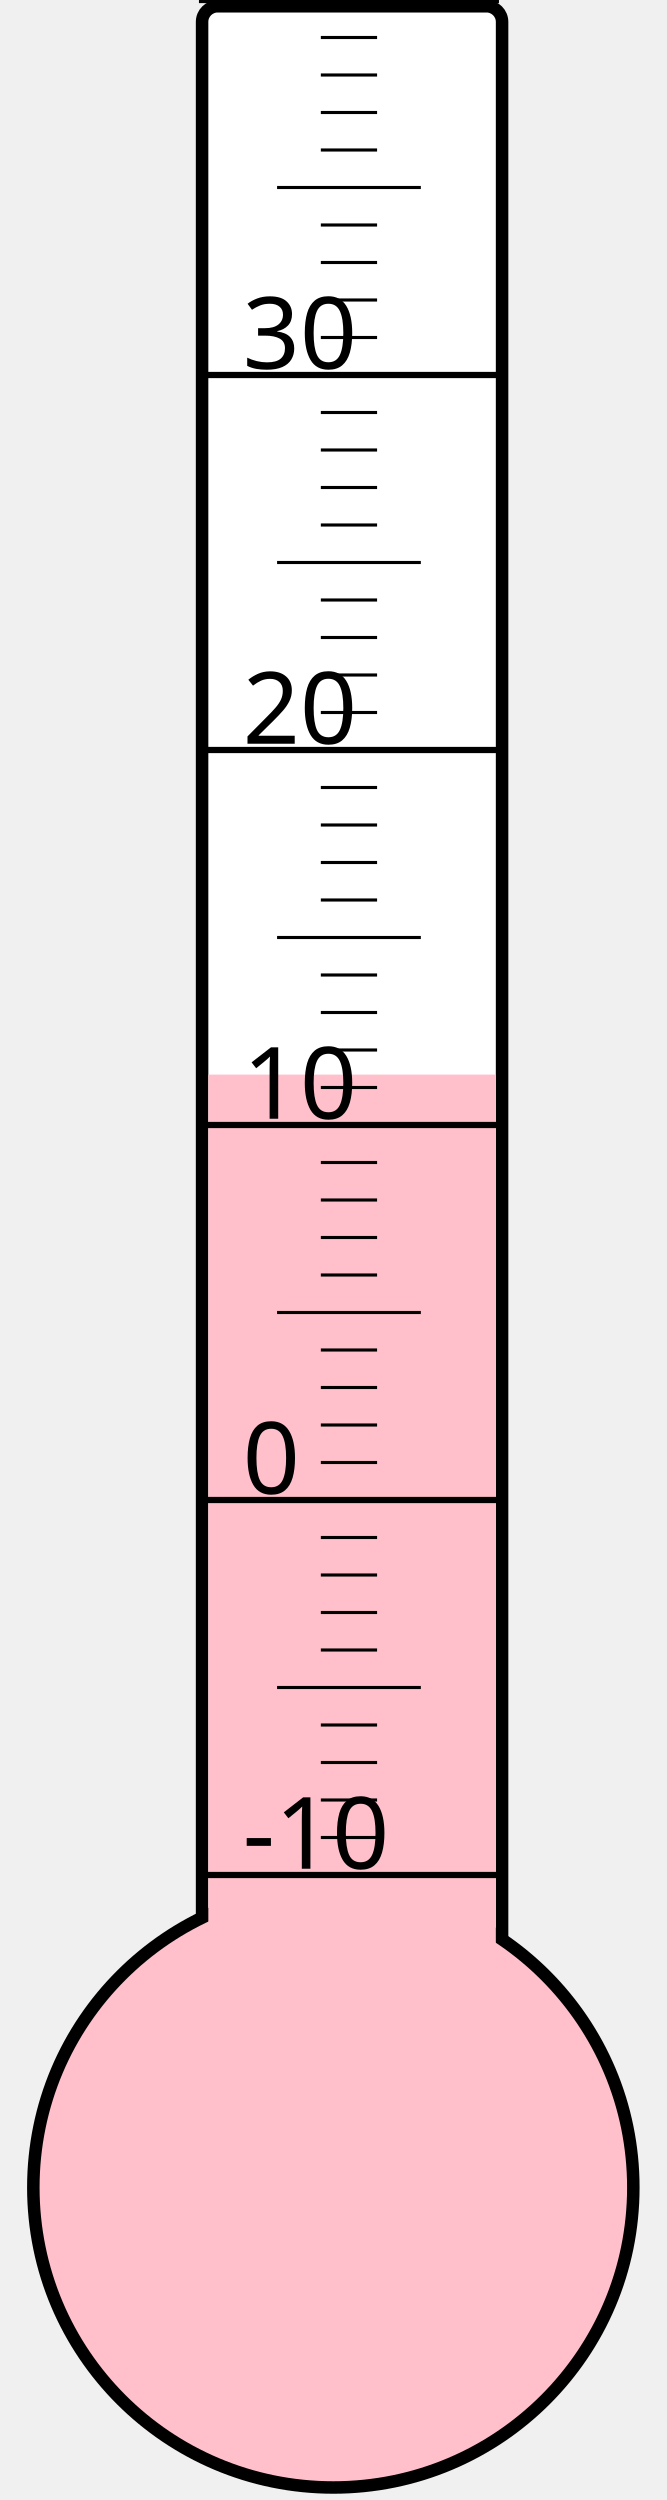
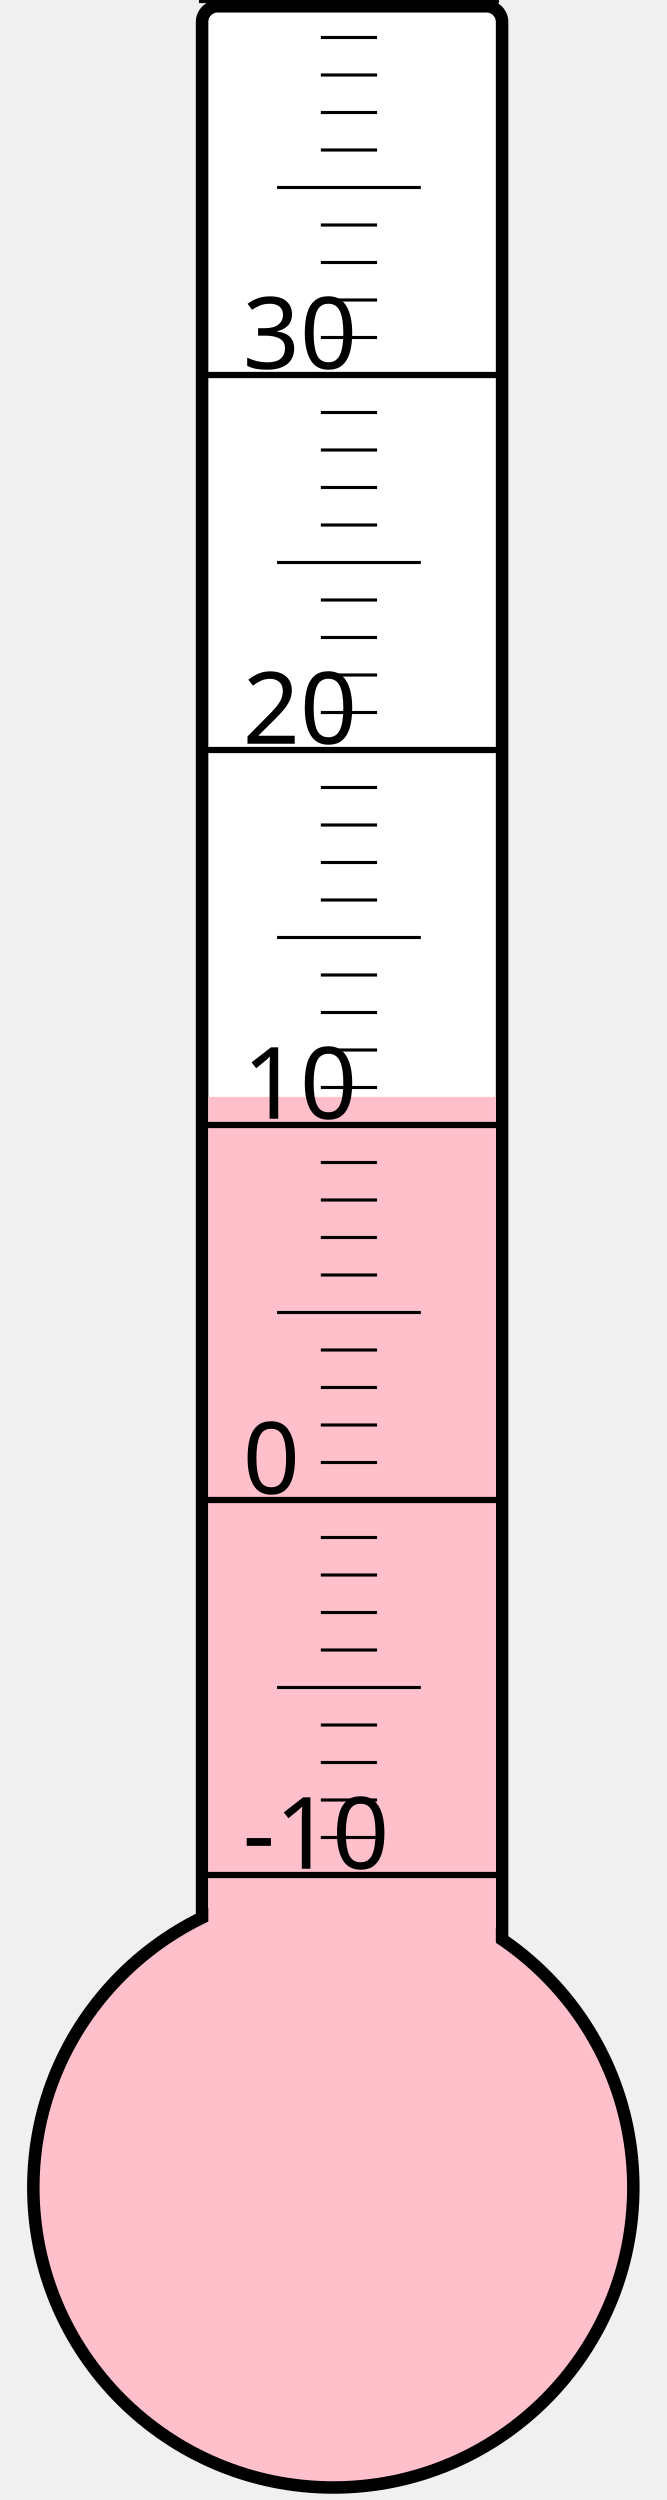
<svg xmlns="http://www.w3.org/2000/svg" width="40px" height="150px" viewBox="0 0 200 800">
  <rect width="200" height="800" x="0" y="0" style="fill: #ffffeb; fill-opacity: 0;" />
  <rect width="96" height="680" x="58" y="2" rx="5" ry="5" style="fill: white; fill-opacity: 1; stroke: black; stroke-width: 4;" />
  <circle cx="100" cy="700" r="96" style="fill: pink; stroke: black; stroke-width: 4;" />
-   <rect width="92" height="356.125" x="60" y="343.875" style="fill: pink; fill-opacity: 1; stroke-width: 0;" />
+   <rect width="92" height="349.0" x="60" y="351.0" style="fill: pink; fill-opacity: 1; stroke-width: 0;" />
  <text x="71" y="598" style="font-family: sans-serif; font-size: 24pt;">-10</text>
  <text x="71" y="478" style="font-family: sans-serif; font-size: 24pt;">0</text>
  <text x="71" y="358" style="font-family: sans-serif; font-size: 24pt;">10</text>
  <text x="71" y="238" style="font-family: sans-serif; font-size: 24pt;">20</text>
  <text x="71" y="118" style="font-family: sans-serif; font-size: 24pt;">30</text>
  <g style="stroke: black;">
    <line x1="57" y1="600" x2="153" y2="600" style="stroke-width: 2;" />
    <line x1="96" y1="588" x2="114" y2="588" style="stroke-width: 1;" />
    <line x1="96" y1="576" x2="114" y2="576" style="stroke-width: 1;" />
    <line x1="96" y1="564" x2="114" y2="564" style="stroke-width: 1;" />
    <line x1="96" y1="552" x2="114" y2="552" style="stroke-width: 1;" />
    <line x1="82" y1="540" x2="128" y2="540" style="stroke-width: 1;" />
    <line x1="96" y1="528" x2="114" y2="528" style="stroke-width: 1;" />
    <line x1="96" y1="516" x2="114" y2="516" style="stroke-width: 1;" />
    <line x1="96" y1="504" x2="114" y2="504" style="stroke-width: 1;" />
    <line x1="96" y1="492" x2="114" y2="492" style="stroke-width: 1;" />
    <line x1="57" y1="480" x2="153" y2="480" style="stroke-width: 2;" />
    <line x1="96" y1="468" x2="114" y2="468" style="stroke-width: 1;" />
    <line x1="96" y1="456" x2="114" y2="456" style="stroke-width: 1;" />
    <line x1="96" y1="444" x2="114" y2="444" style="stroke-width: 1;" />
    <line x1="96" y1="432" x2="114" y2="432" style="stroke-width: 1;" />
    <line x1="82" y1="420" x2="128" y2="420" style="stroke-width: 1;" />
    <line x1="96" y1="408" x2="114" y2="408" style="stroke-width: 1;" />
    <line x1="96" y1="396" x2="114" y2="396" style="stroke-width: 1;" />
    <line x1="96" y1="384" x2="114" y2="384" style="stroke-width: 1;" />
    <line x1="96" y1="372" x2="114" y2="372" style="stroke-width: 1;" />
    <line x1="57" y1="360" x2="153" y2="360" style="stroke-width: 2;" />
    <line x1="96" y1="348" x2="114" y2="348" style="stroke-width: 1;" />
    <line x1="96" y1="336" x2="114" y2="336" style="stroke-width: 1;" />
    <line x1="96" y1="324" x2="114" y2="324" style="stroke-width: 1;" />
    <line x1="96" y1="312" x2="114" y2="312" style="stroke-width: 1;" />
    <line x1="82" y1="300" x2="128" y2="300" style="stroke-width: 1;" />
    <line x1="96" y1="288" x2="114" y2="288" style="stroke-width: 1;" />
    <line x1="96" y1="276" x2="114" y2="276" style="stroke-width: 1;" />
    <line x1="96" y1="264" x2="114" y2="264" style="stroke-width: 1;" />
    <line x1="96" y1="252" x2="114" y2="252" style="stroke-width: 1;" />
    <line x1="57" y1="240" x2="153" y2="240" style="stroke-width: 2;" />
    <line x1="96" y1="228" x2="114" y2="228" style="stroke-width: 1;" />
    <line x1="96" y1="216" x2="114" y2="216" style="stroke-width: 1;" />
    <line x1="96" y1="204" x2="114" y2="204" style="stroke-width: 1;" />
    <line x1="96" y1="192" x2="114" y2="192" style="stroke-width: 1;" />
    <line x1="82" y1="180" x2="128" y2="180" style="stroke-width: 1;" />
    <line x1="96" y1="168" x2="114" y2="168" style="stroke-width: 1;" />
    <line x1="96" y1="156" x2="114" y2="156" style="stroke-width: 1;" />
    <line x1="96" y1="144" x2="114" y2="144" style="stroke-width: 1;" />
    <line x1="96" y1="132" x2="114" y2="132" style="stroke-width: 1;" />
    <line x1="57" y1="120" x2="153" y2="120" style="stroke-width: 2;" />
    <line x1="96" y1="108" x2="114" y2="108" style="stroke-width: 1;" />
    <line x1="96" y1="96" x2="114" y2="96" style="stroke-width: 1;" />
    <line x1="96" y1="84" x2="114" y2="84" style="stroke-width: 1;" />
    <line x1="96" y1="72" x2="114" y2="72" style="stroke-width: 1;" />
    <line x1="82" y1="60" x2="128" y2="60" style="stroke-width: 1;" />
    <line x1="96" y1="48" x2="114" y2="48" style="stroke-width: 1;" />
    <line x1="96" y1="36" x2="114" y2="36" style="stroke-width: 1;" />
    <line x1="96" y1="24" x2="114" y2="24" style="stroke-width: 1;" />
    <line x1="96" y1="12" x2="114" y2="12" style="stroke-width: 1;" />
    <line x1="57" y1="0" x2="153" y2="0" style="stroke-width: 2;" />
  </g>
</svg>
